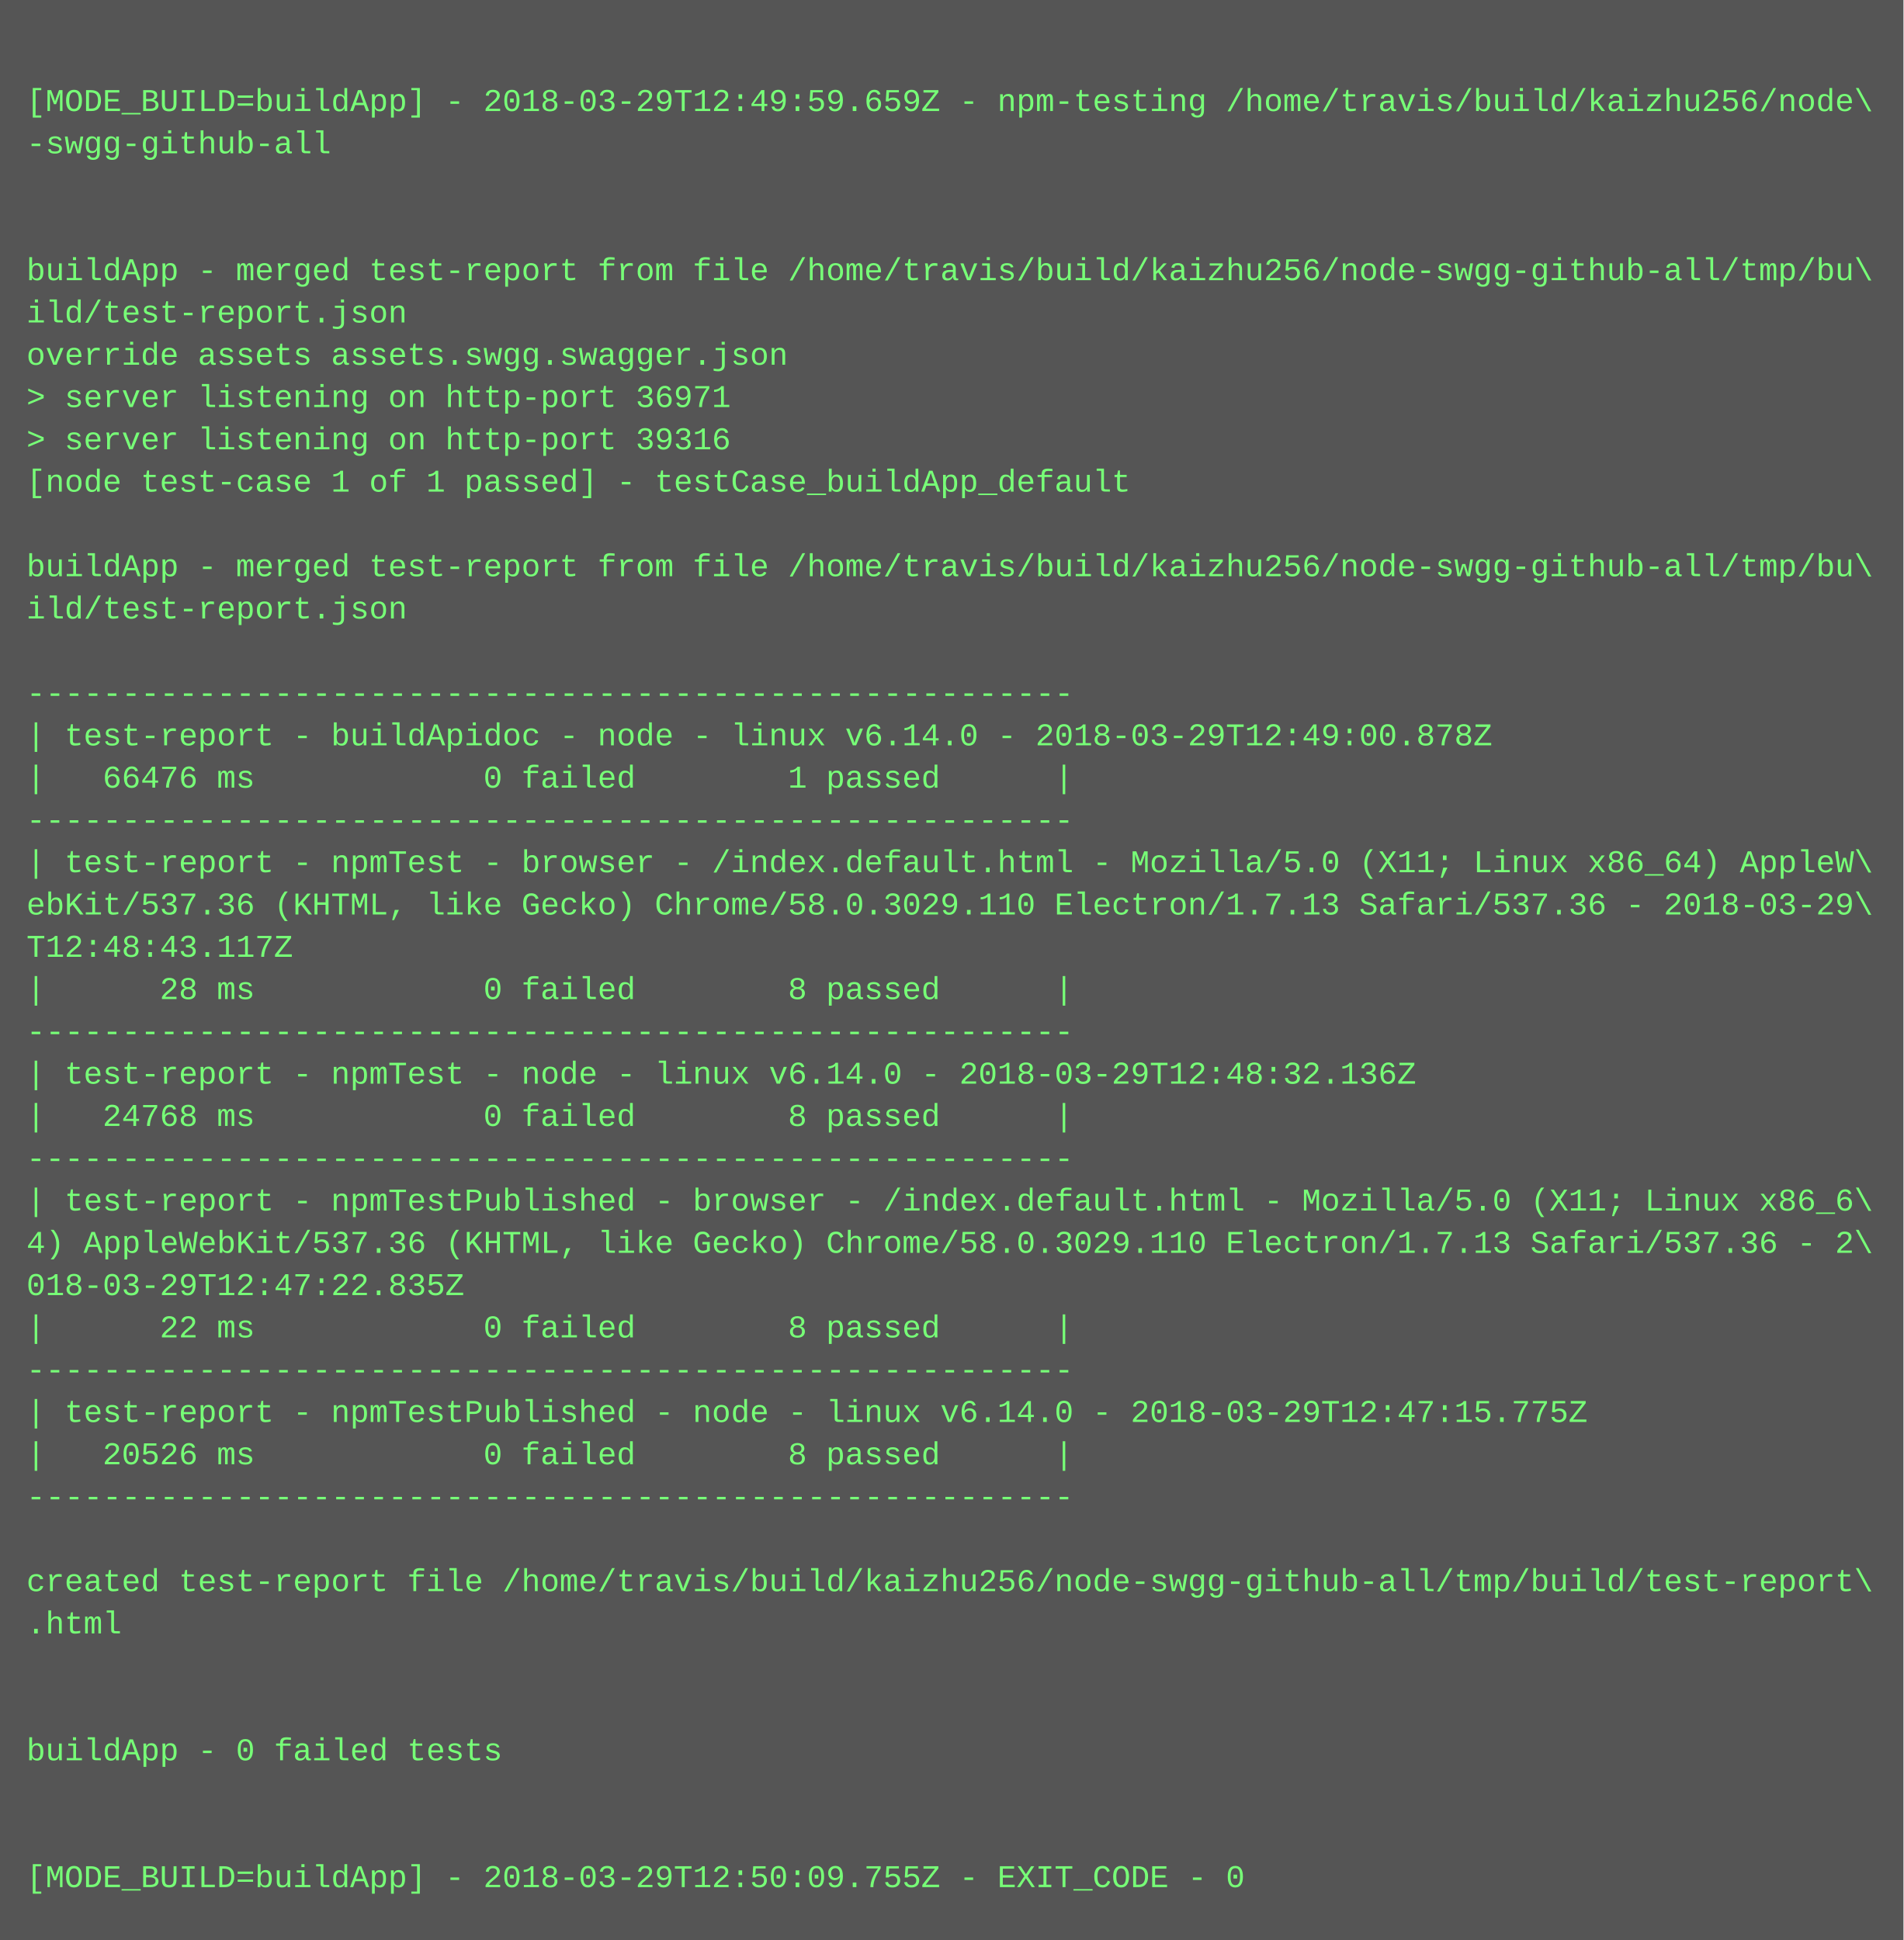
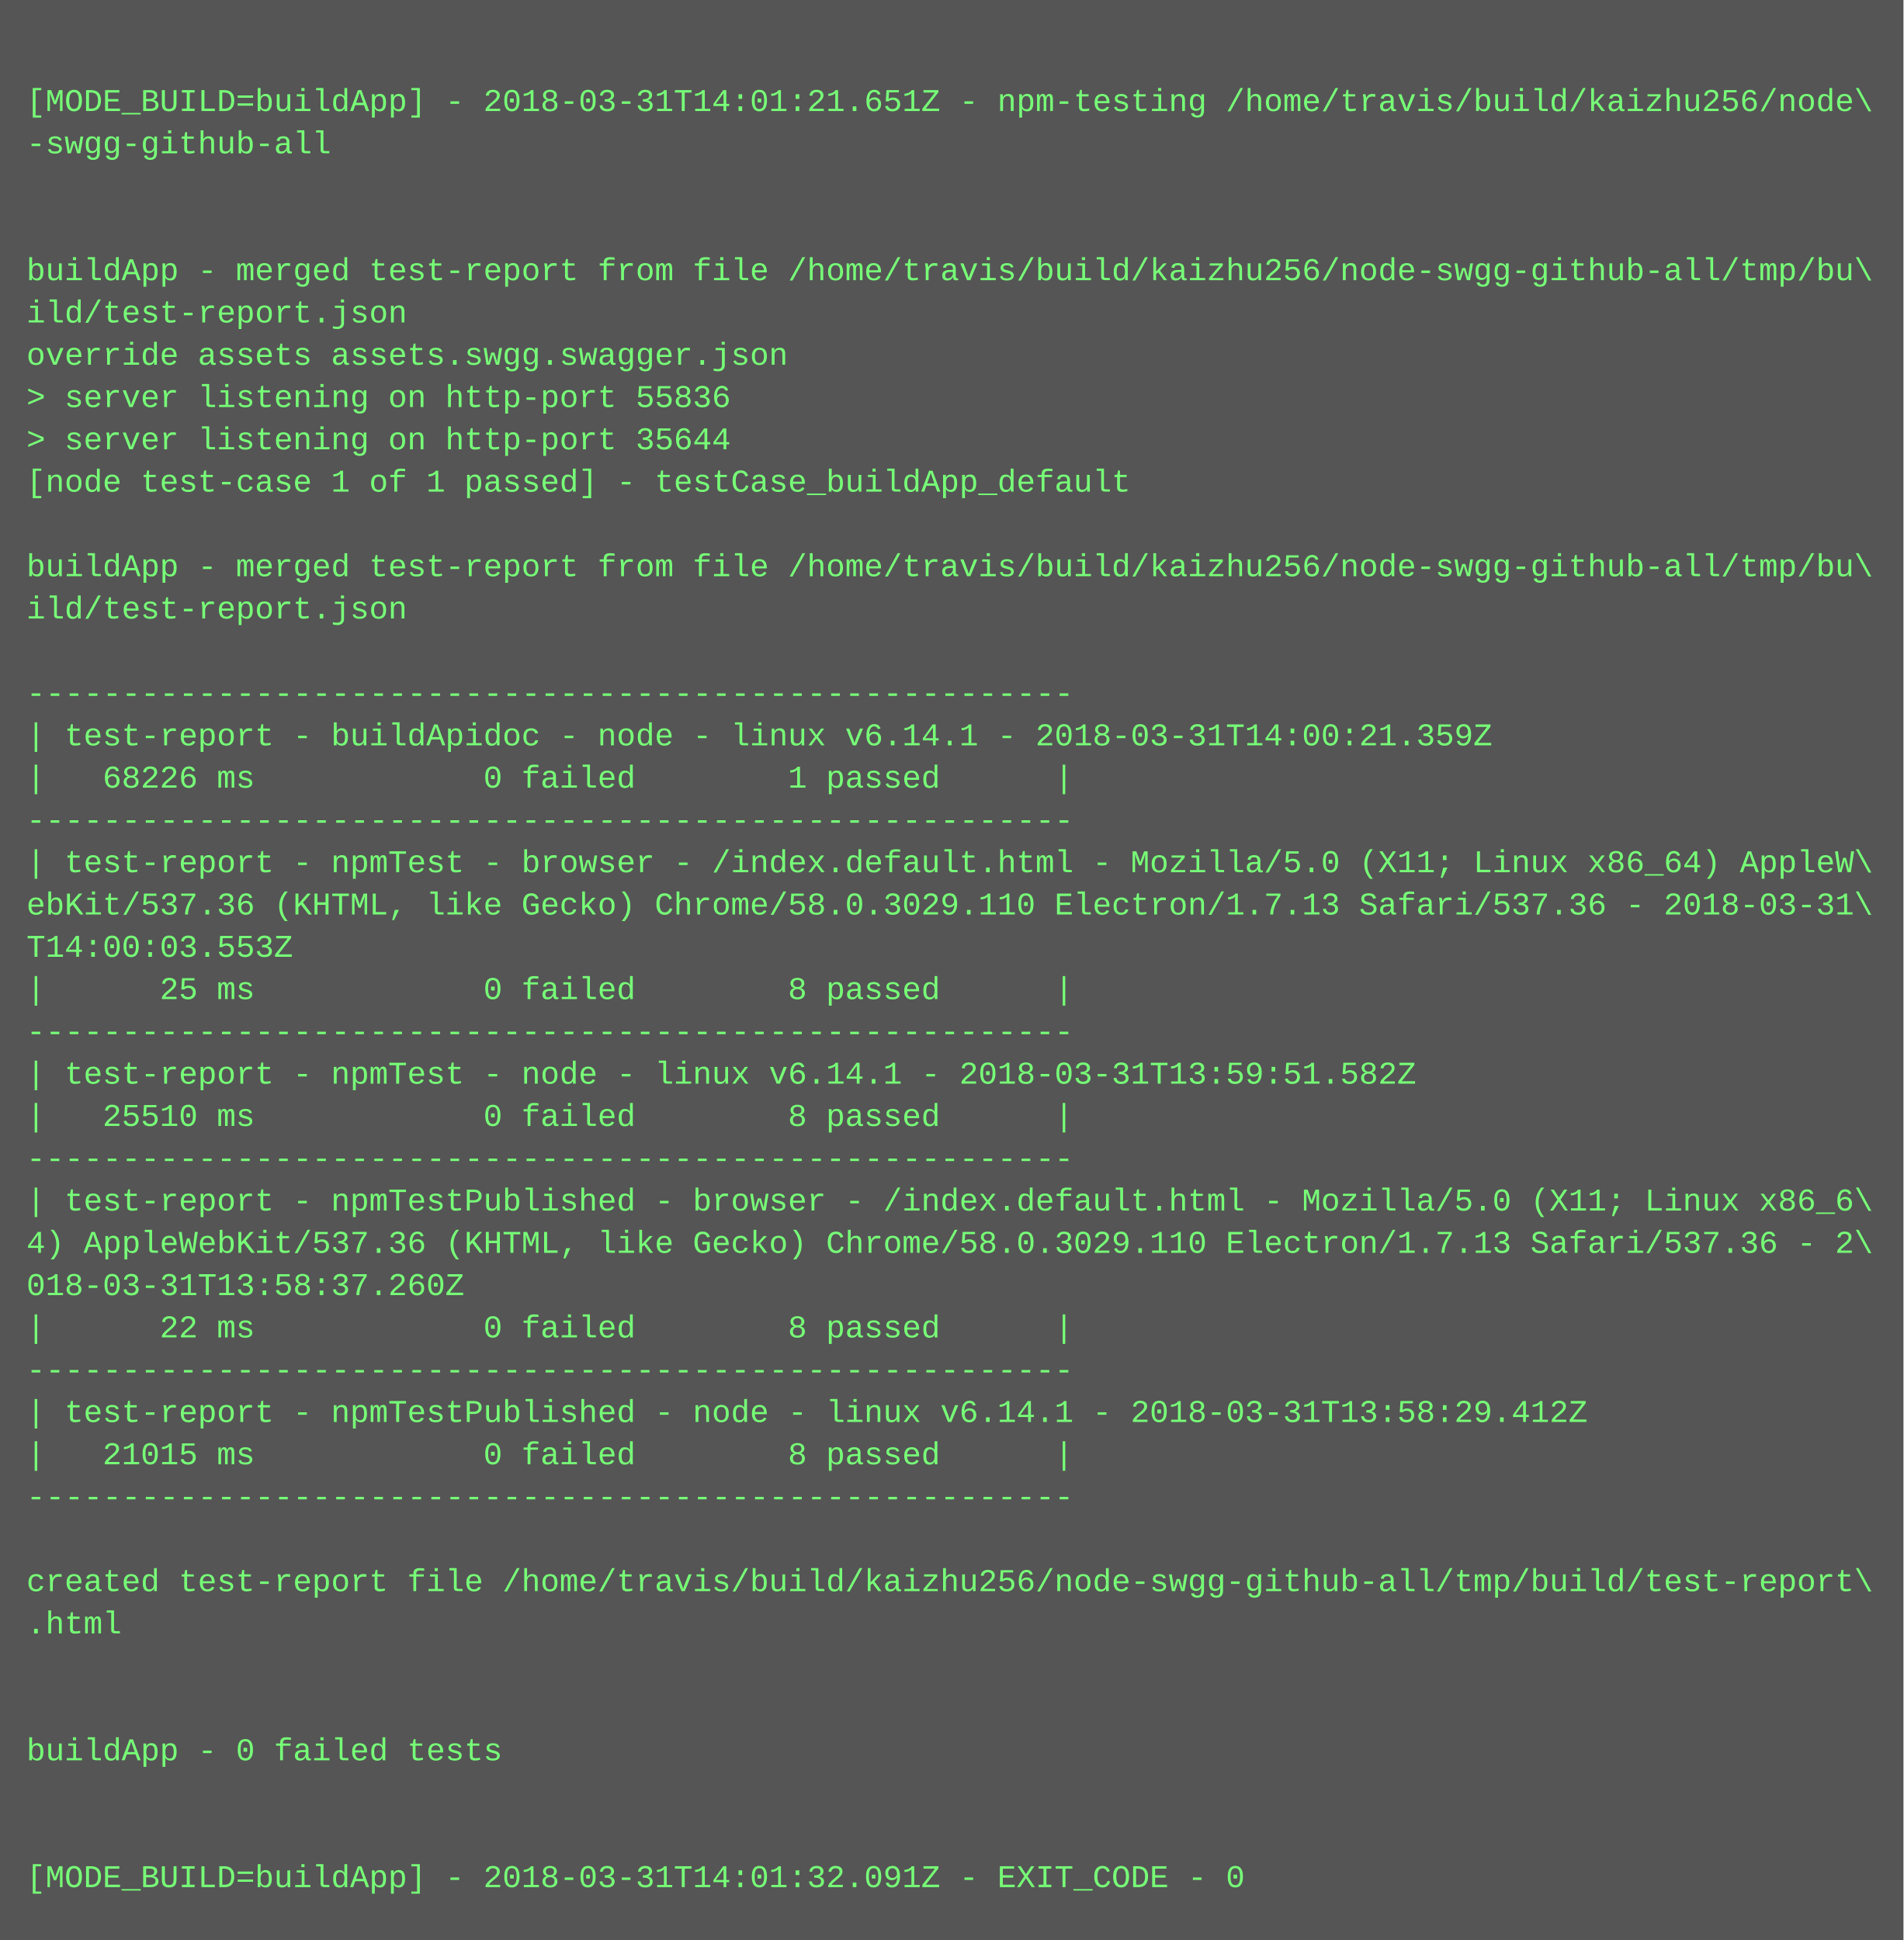
<svg xmlns="http://www.w3.org/2000/svg" height="734" width="720">
  <rect height="734" fill="#555" width="720" />
  <text fill="#7f7" font-family="Courier New" font-size="12" xml:space="preserve">
    <tspan x="10" y="26" />
-     <tspan x="10" y="42">[MODE_BUILD=buildApp] - 2018-03-29T12:49:59.659Z - npm-testing /home/travis/build/kaizhu256/node\</tspan>
+     <tspan x="10" y="42">[MODE_BUILD=buildApp] - 2018-03-31T14:01:21.651Z - npm-testing /home/travis/build/kaizhu256/node\</tspan>
    <tspan x="10" y="58">-swgg-github-all</tspan>
    <tspan x="10" y="74" />
    <tspan x="10" y="90" />
    <tspan x="10" y="106">buildApp - merged test-report from file /home/travis/build/kaizhu256/node-swgg-github-all/tmp/bu\</tspan>
    <tspan x="10" y="122">ild/test-report.json</tspan>
    <tspan x="10" y="138">override assets assets.swgg.swagger.json</tspan>
-     <tspan x="10" y="154">&gt; server listening on http-port 36971</tspan>
-     <tspan x="10" y="170">&gt; server listening on http-port 39316</tspan>
+     <tspan x="10" y="154">&gt; server listening on http-port 55836</tspan>
+     <tspan x="10" y="170">&gt; server listening on http-port 35644</tspan>
    <tspan x="10" y="186">[node test-case 1 of 1 passed] - testCase_buildApp_default</tspan>
    <tspan x="10" y="202" />
    <tspan x="10" y="218">buildApp - merged test-report from file /home/travis/build/kaizhu256/node-swgg-github-all/tmp/bu\</tspan>
    <tspan x="10" y="234">ild/test-report.json</tspan>
    <tspan x="10" y="250" />
    <tspan x="10" y="266">-------------------------------------------------------</tspan>
-     <tspan x="10" y="282">| test-report - buildApidoc - node - linux v6.14.0 - 2018-03-29T12:49:00.878Z</tspan>
-     <tspan x="10" y="298">|   66476 ms            0 failed        1 passed      |</tspan>
+     <tspan x="10" y="282">| test-report - buildApidoc - node - linux v6.14.1 - 2018-03-31T14:00:21.359Z</tspan>
+     <tspan x="10" y="298">|   68226 ms            0 failed        1 passed      |</tspan>
    <tspan x="10" y="314">-------------------------------------------------------</tspan>
    <tspan x="10" y="330">| test-report - npmTest - browser - /index.default.html - Mozilla/5.0 (X11; Linux x86_64) AppleW\</tspan>
-     <tspan x="10" y="346">ebKit/537.36 (KHTML, like Gecko) Chrome/58.0.3029.110 Electron/1.7.13 Safari/537.36 - 2018-03-29\</tspan>
-     <tspan x="10" y="362">T12:48:43.117Z</tspan>
-     <tspan x="10" y="378">|      28 ms            0 failed        8 passed      |</tspan>
+     <tspan x="10" y="346">ebKit/537.36 (KHTML, like Gecko) Chrome/58.0.3029.110 Electron/1.7.13 Safari/537.36 - 2018-03-31\</tspan>
+     <tspan x="10" y="362">T14:00:03.553Z</tspan>
+     <tspan x="10" y="378">|      25 ms            0 failed        8 passed      |</tspan>
    <tspan x="10" y="394">-------------------------------------------------------</tspan>
-     <tspan x="10" y="410">| test-report - npmTest - node - linux v6.14.0 - 2018-03-29T12:48:32.136Z</tspan>
-     <tspan x="10" y="426">|   24768 ms            0 failed        8 passed      |</tspan>
+     <tspan x="10" y="410">| test-report - npmTest - node - linux v6.14.1 - 2018-03-31T13:59:51.582Z</tspan>
+     <tspan x="10" y="426">|   25510 ms            0 failed        8 passed      |</tspan>
    <tspan x="10" y="442">-------------------------------------------------------</tspan>
    <tspan x="10" y="458">| test-report - npmTestPublished - browser - /index.default.html - Mozilla/5.0 (X11; Linux x86_6\</tspan>
    <tspan x="10" y="474">4) AppleWebKit/537.36 (KHTML, like Gecko) Chrome/58.0.3029.110 Electron/1.7.13 Safari/537.36 - 2\</tspan>
-     <tspan x="10" y="490">018-03-29T12:47:22.835Z</tspan>
+     <tspan x="10" y="490">018-03-31T13:58:37.260Z</tspan>
    <tspan x="10" y="506">|      22 ms            0 failed        8 passed      |</tspan>
    <tspan x="10" y="522">-------------------------------------------------------</tspan>
-     <tspan x="10" y="538">| test-report - npmTestPublished - node - linux v6.14.0 - 2018-03-29T12:47:15.775Z</tspan>
-     <tspan x="10" y="554">|   20526 ms            0 failed        8 passed      |</tspan>
+     <tspan x="10" y="538">| test-report - npmTestPublished - node - linux v6.14.1 - 2018-03-31T13:58:29.412Z</tspan>
+     <tspan x="10" y="554">|   21015 ms            0 failed        8 passed      |</tspan>
    <tspan x="10" y="570">-------------------------------------------------------</tspan>
    <tspan x="10" y="586" />
    <tspan x="10" y="602">created test-report file /home/travis/build/kaizhu256/node-swgg-github-all/tmp/build/test-report\</tspan>
    <tspan x="10" y="618">.html</tspan>
    <tspan x="10" y="634" />
    <tspan x="10" y="650" />
    <tspan x="10" y="666">buildApp - 0 failed tests</tspan>
    <tspan x="10" y="682" />
    <tspan x="10" y="698" />
-     <tspan x="10" y="714">[MODE_BUILD=buildApp] - 2018-03-29T12:50:09.755Z - EXIT_CODE - 0</tspan>
+     <tspan x="10" y="714">[MODE_BUILD=buildApp] - 2018-03-31T14:01:32.091Z - EXIT_CODE - 0</tspan>
  </text>
</svg>
